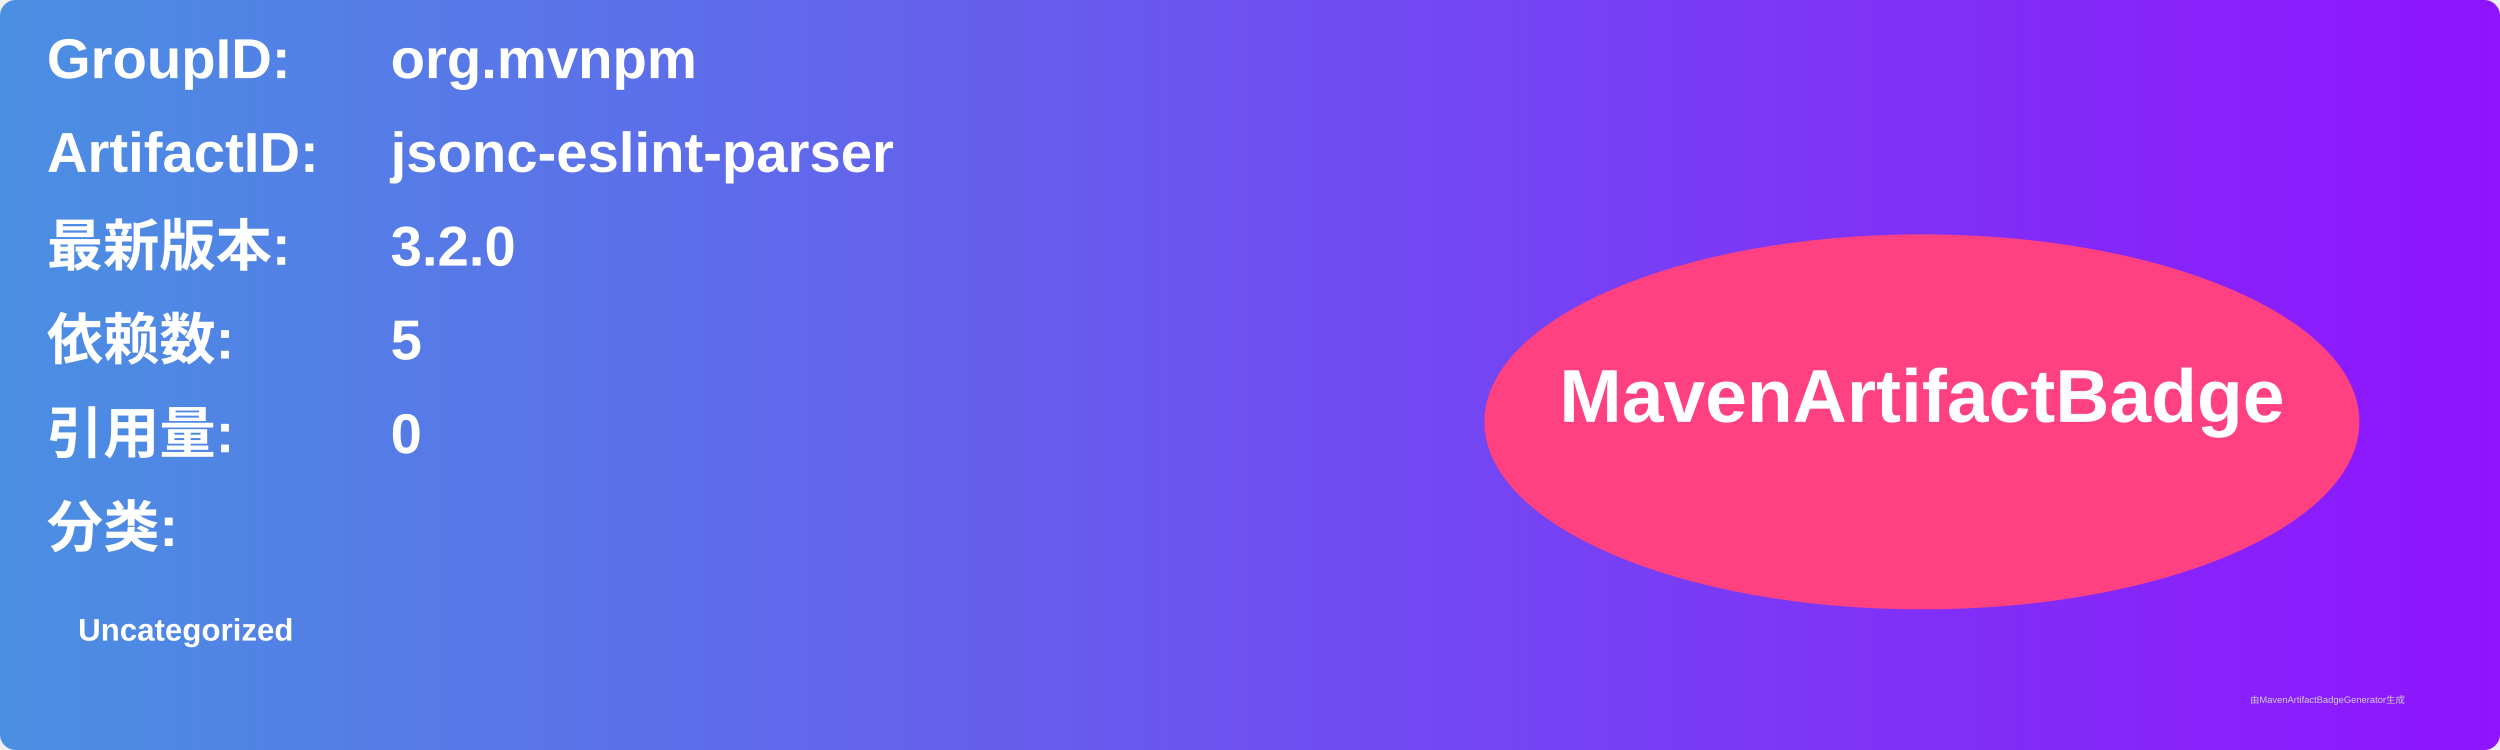
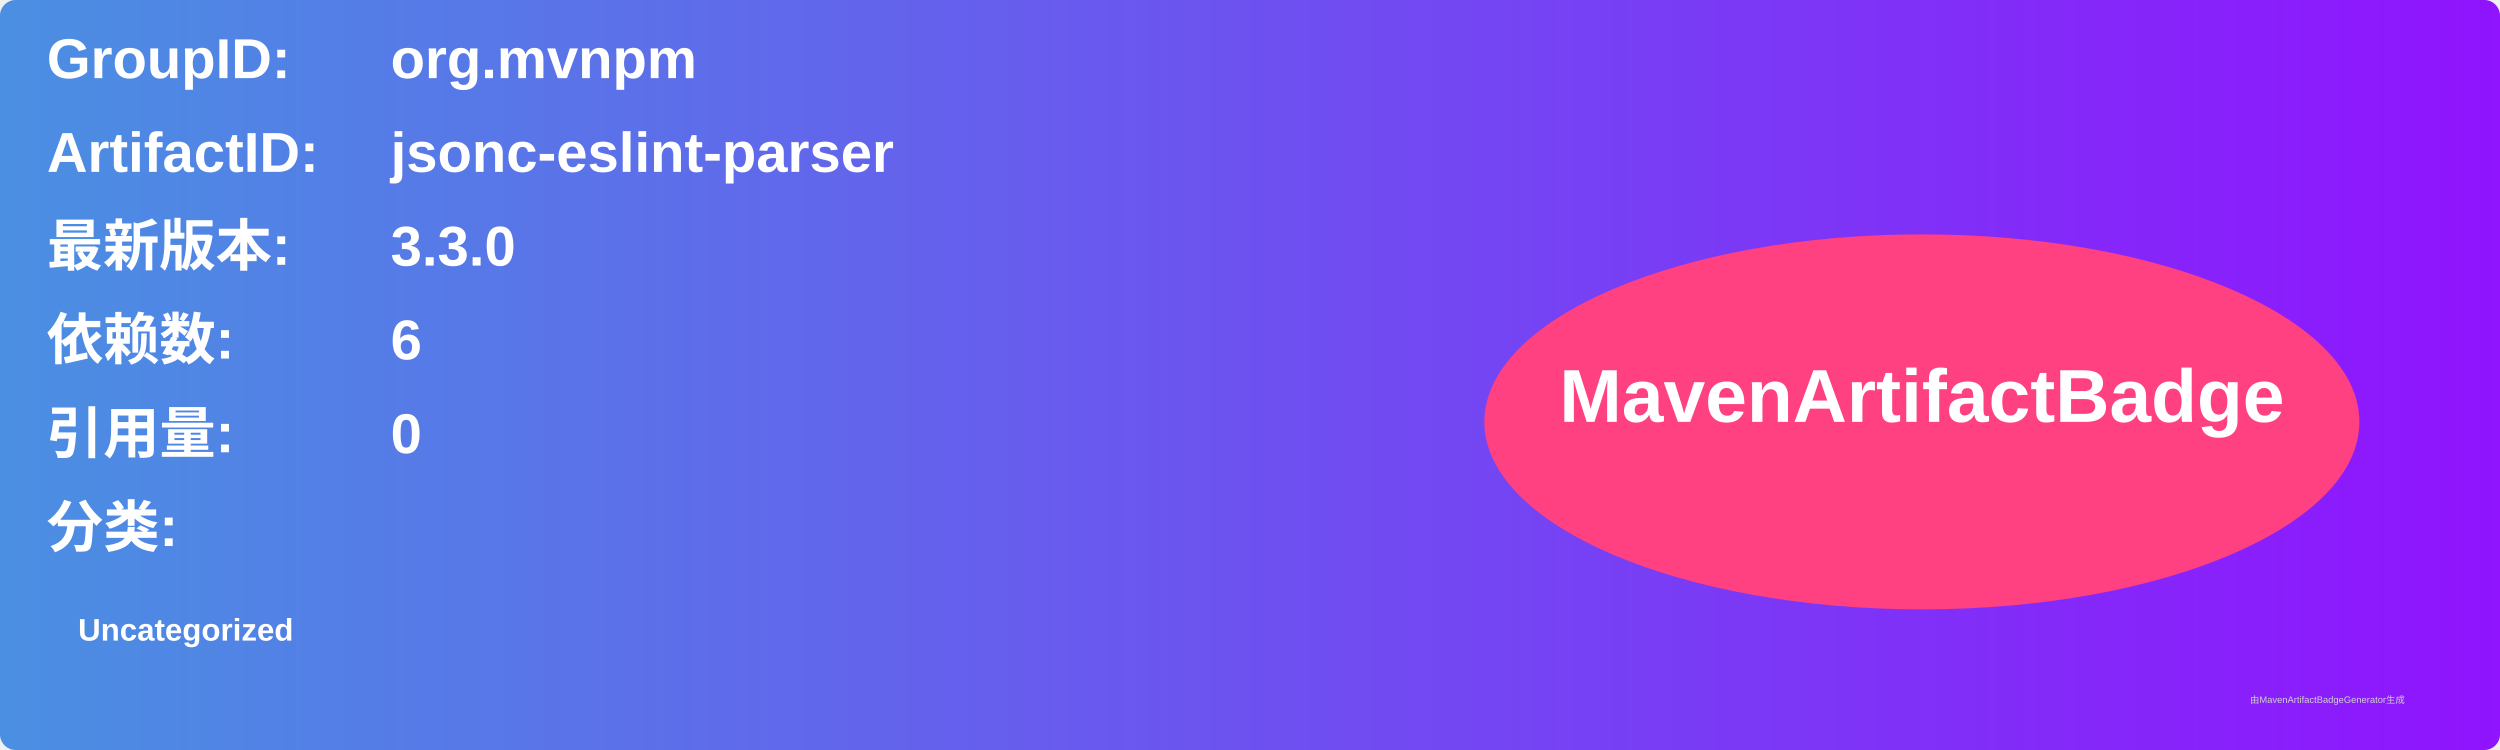
<svg xmlns="http://www.w3.org/2000/svg" width="800" height="240" viewBox="0 0 800 240">
  <linearGradient id="grad" x1="0%" y1="0%" x2="100%" y2="0%">
    <stop offset="0%" stop-color="#4a90e2" />
    <stop offset="100%" stop-color="#9013fe" />
  </linearGradient>
  <rect width="100%" height="100%" rx="5" ry="5" fill="url(#grad)" />
  <g transform="translate(15, 15)">
    <text x="0" y="10" font-family="Arial" font-size="18" fill="white" font-weight="bold" width="260">GroupID:</text>
    <text x="110" y="10" font-family="Arial" font-size="18" fill="white" font-weight="bold" width="460">org.mvnpm</text>
    <text x="0" y="40" font-family="Arial" font-size="18" fill="white" font-weight="bold" width="260">ArtifactID:</text>
    <text x="110" y="40" font-family="Arial" font-size="18" fill="white" font-weight="bold" width="460">jsonc-eslint-parser</text>
    <text x="0" y="70" font-family="Arial" font-size="18" fill="white" font-weight="bold">最新版本:</text>
    <text x="110" y="70" font-family="Arial" font-size="18" fill="white" font-weight="bold">
-       <tspan font-weight="bold">3.2.0</tspan>
+       <tspan font-weight="bold">3.3.0</tspan>
    </text>
    <text x="0" y="100" font-family="Arial" font-size="18" fill="white" font-weight="bold">依赖数: </text>
    <text x="110" y="100" font-family="Arial" font-size="18" fill="white">
-       <tspan font-weight="bold">5</tspan>
+       <tspan font-weight="bold">6</tspan>
    </text>
    <text x="0" y="130" font-family="Arial" font-size="18" fill="white" font-weight="bold">引用量: </text>
    <text x="110" y="130" font-family="Arial" font-size="18" fill="white">
      <tspan font-weight="bold">0</tspan>
    </text>
    <text x="0" y="160" font-family="Arial" font-size="18" fill="white" font-weight="bold">分类:</text>
    <text x="10" y="190" font-family="Arial" font-size="10" fill="white">
      <tspan font-weight="bold">Uncategorized</tspan>
    </text>
    <ellipse cx="600" cy="120" rx="140" ry="60" fill="#ff4081" />
    <text x="600" y="120" text-anchor="middle" font-family="Arial" font-size="24" fill="white" font-weight="bold">MavenArtifactBadge</text>
  </g>
  <text x="720" y="225" font-family="Arial" font-size="3" fill="#d0d0d0">由MavenArtifactBadgeGenerator生成</text>
</svg>
